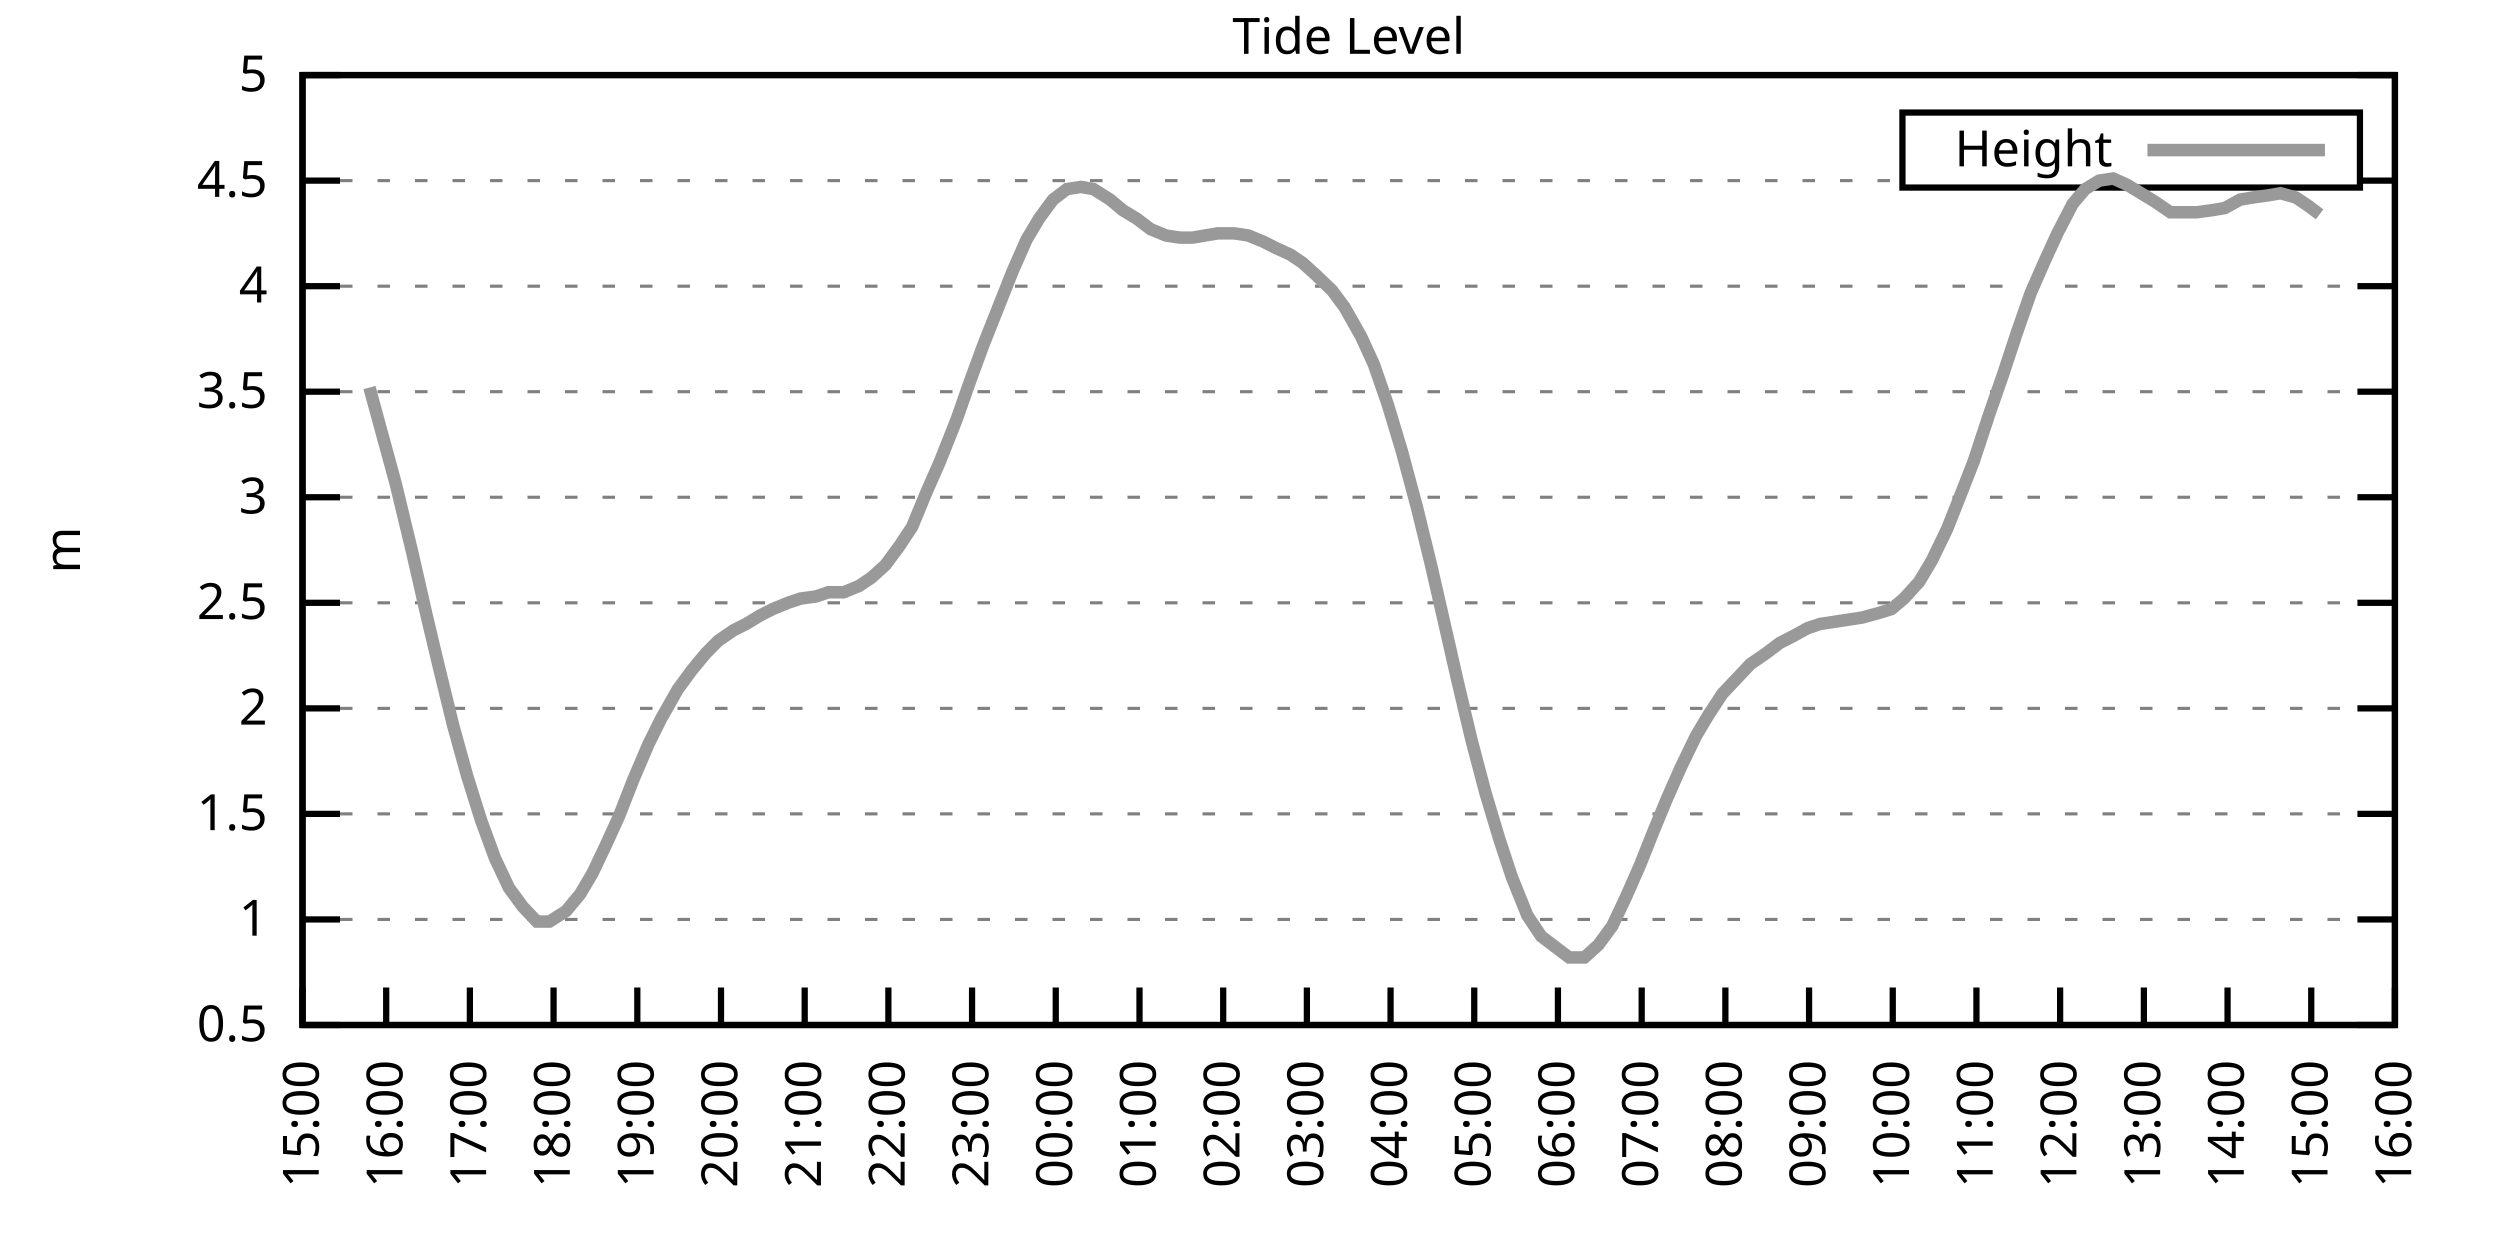
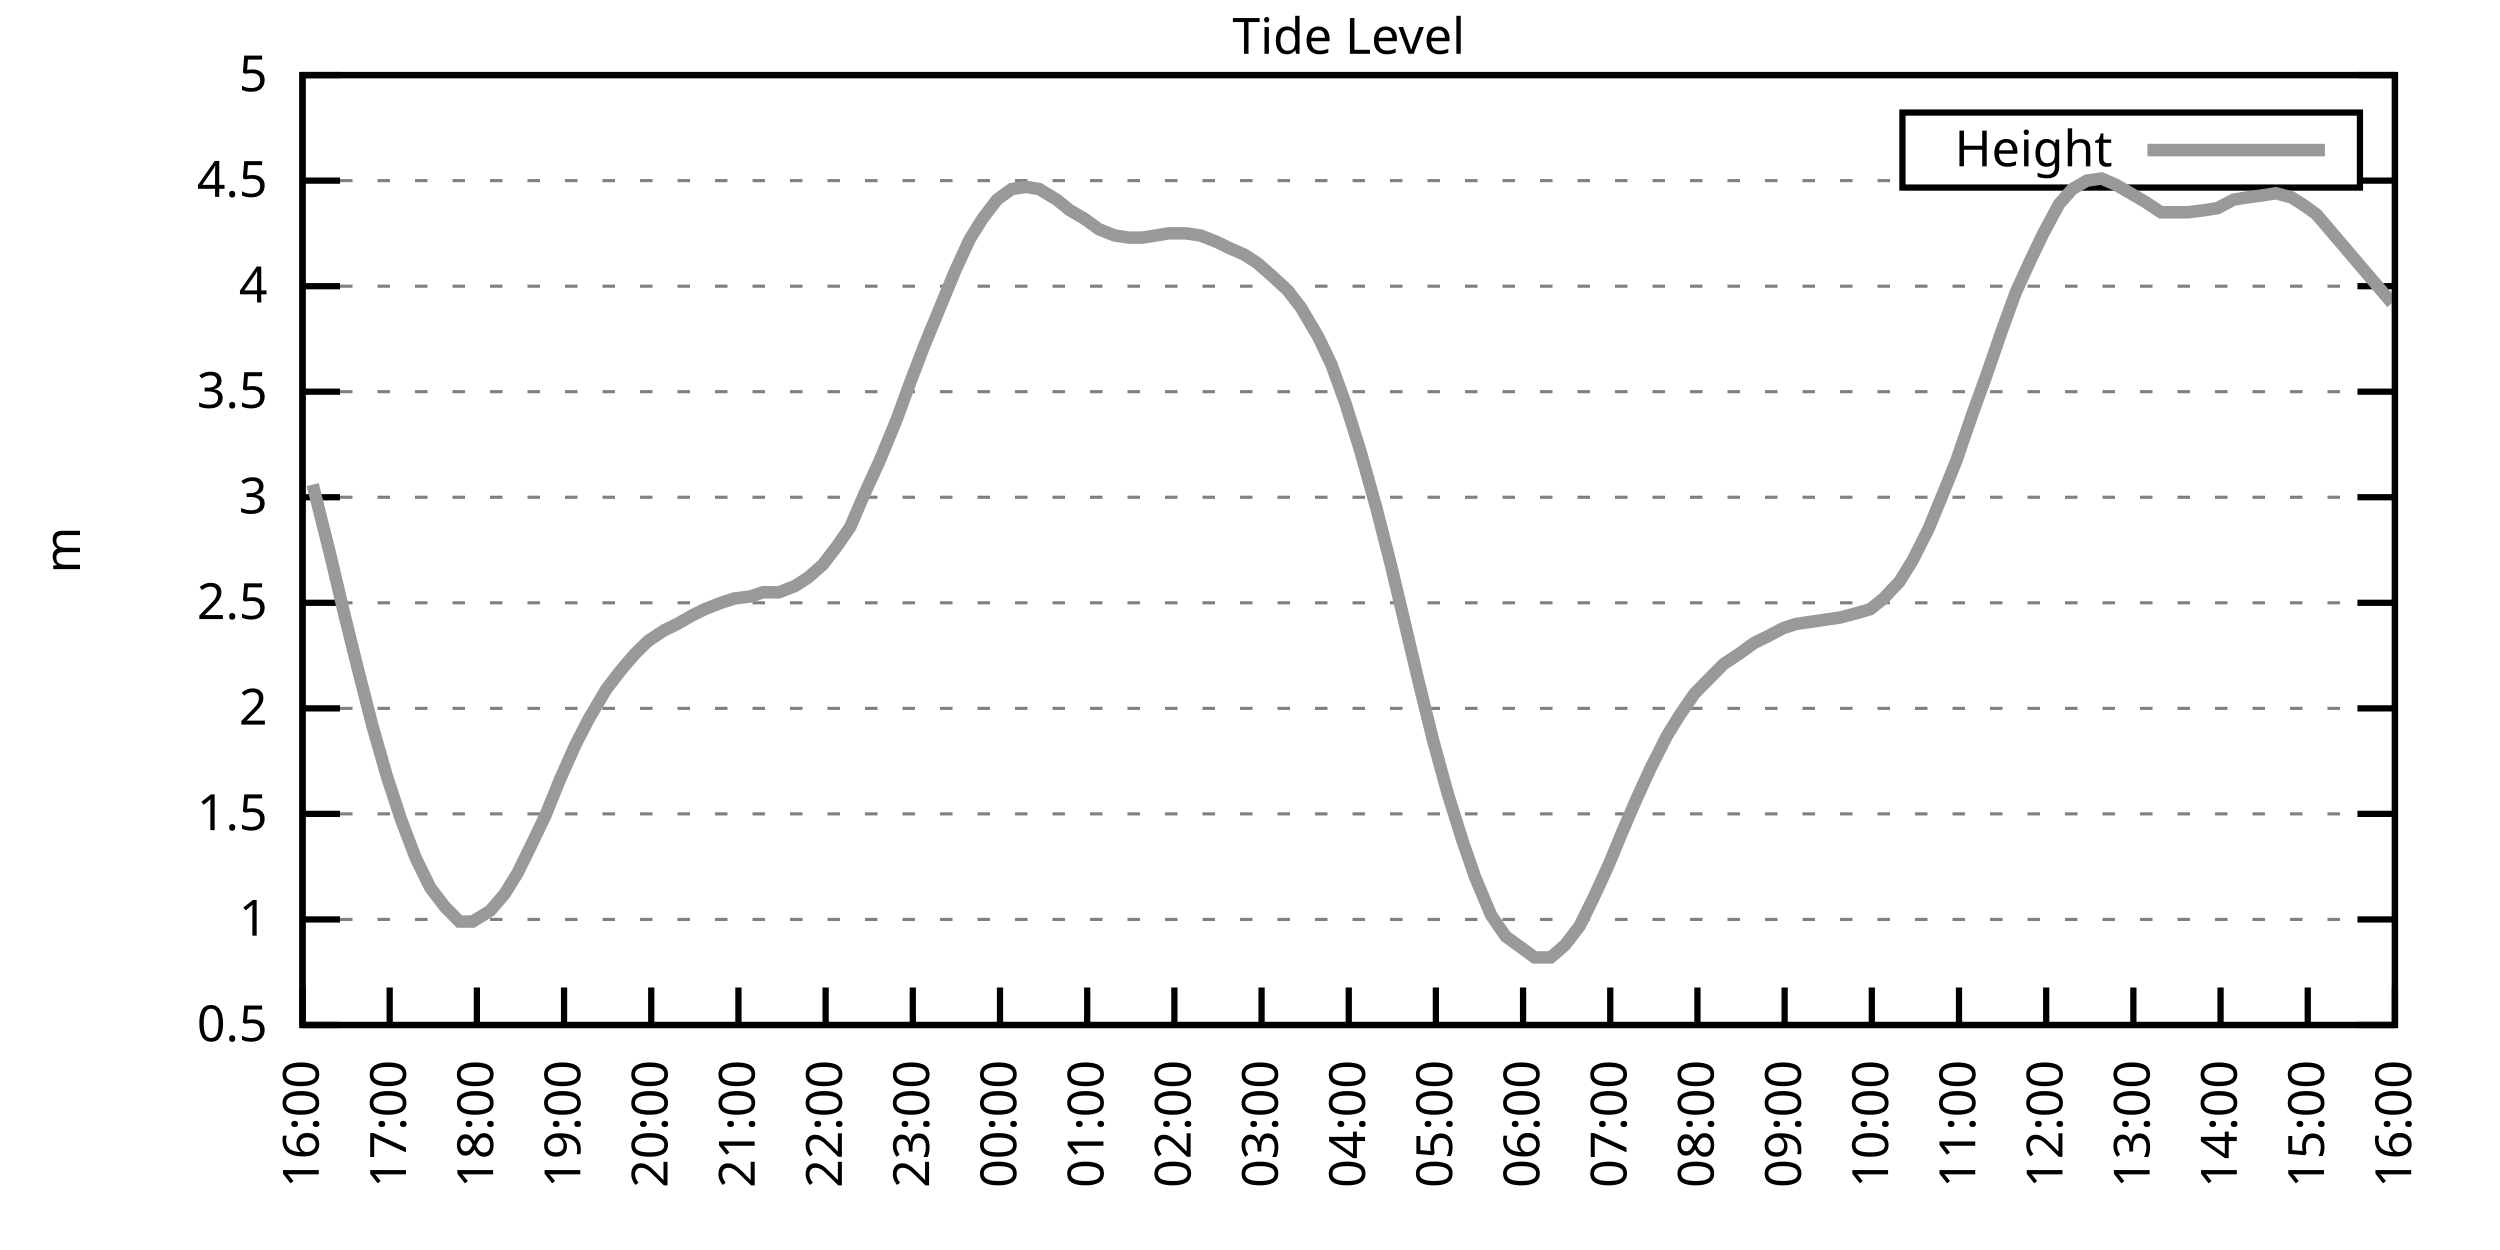
<svg xmlns="http://www.w3.org/2000/svg" xmlns:xlink="http://www.w3.org/1999/xlink" width="400" height="200" viewBox="0 0 400 200">
  <g id="gnuplot_canvas">
    <rect x="0" y="0" width="400" height="200" fill="none" />
    <defs>
      <circle id="gpDot" r="0.5" stroke-width="0.5" stroke="currentColor" />
      <path id="gpPt0" stroke-width="0.333" stroke="currentColor" d="M-1,0 h2 M0,-1 v2" />
      <path id="gpPt1" stroke-width="0.333" stroke="currentColor" d="M-1,-1 L1,1 M1,-1 L-1,1" />
      <path id="gpPt2" stroke-width="0.333" stroke="currentColor" d="M-1,0 L1,0 M0,-1 L0,1 M-1,-1 L1,1 M-1,1 L1,-1" />
      <rect id="gpPt3" stroke-width="0.333" stroke="currentColor" x="-1" y="-1" width="2" height="2" />
      <rect id="gpPt4" stroke-width="0.333" stroke="currentColor" fill="currentColor" x="-1" y="-1" width="2" height="2" />
      <circle id="gpPt5" stroke-width="0.333" stroke="currentColor" cx="0" cy="0" r="1" />
      <use xlink:href="#gpPt5" id="gpPt6" fill="currentColor" stroke="none" />
      <path id="gpPt7" stroke-width="0.333" stroke="currentColor" d="M0,-1.33 L-1.33,0.67 L1.33,0.67 z" />
      <use xlink:href="#gpPt7" id="gpPt8" fill="currentColor" stroke="none" />
      <use xlink:href="#gpPt7" id="gpPt9" stroke="currentColor" transform="rotate(180)" />
      <use xlink:href="#gpPt9" id="gpPt10" fill="currentColor" stroke="none" />
      <use xlink:href="#gpPt3" id="gpPt11" stroke="currentColor" transform="rotate(45)" />
      <use xlink:href="#gpPt11" id="gpPt12" fill="currentColor" stroke="none" />
      <path id="gpPt13" stroke-width="0.333" stroke="currentColor" d="M0,1.330 L1.265,0.411 L0.782,-1.067 L-0.782,-1.076 L-1.265,0.411 z" />
      <use xlink:href="#gpPt13" id="gpPt14" fill="currentColor" stroke="none" />
      <filter id="textbox" filterUnits="objectBoundingBox" x="0" y="0" height="1" width="1">
        <feFlood flood-color="white" flood-opacity="1" result="bgnd" />
        <feComposite in="SourceGraphic" in2="bgnd" operator="atop" />
      </filter>
      <filter id="greybox" filterUnits="objectBoundingBox" x="0" y="0" height="1" width="1">
        <feFlood flood-color="lightgrey" flood-opacity="1" result="grey" />
        <feComposite in="SourceGraphic" in2="grey" operator="atop" />
      </filter>
    </defs>
    <g fill="none" color="white" stroke="currentColor" stroke-width="1.00" stroke-linecap="butt" stroke-linejoin="miter">
</g>
    <g fill="none" color="black" stroke="currentColor" stroke-width="1.00" stroke-linecap="butt" stroke-linejoin="miter">
      <g stroke="none" shape-rendering="crispEdges">
        <polygon fill="rgb(255, 255, 255)" points="48.40,164.00 383.18,164.00 383.18,12.02 48.40,12.02 " />
      </g>
    </g>
    <g fill="none" color="black" stroke="currentColor" stroke-width="1.00" stroke-linecap="butt" stroke-linejoin="miter">
</g>
    <g fill="none" color="black" stroke="black" stroke-width="0.50" stroke-linecap="butt" stroke-linejoin="miter">
</g>
    <g fill="none" color="gray" stroke="currentColor" stroke-width="0.50" stroke-linecap="butt" stroke-linejoin="miter">
      <path stroke="gray" stroke-dasharray="2,4" class="gridline" d="M48.40,164.00 L383.19,164.00  " />
    </g>
    <g fill="none" color="gray" stroke="gray" stroke-width="1.00" stroke-linecap="butt" stroke-linejoin="miter">
</g>
    <g fill="none" color="black" stroke="currentColor" stroke-width="1.00" stroke-linecap="butt" stroke-linejoin="miter">
      <path stroke="black" d="M48.40,164.00 L54.40,164.00 M383.19,164.00 L377.19,164.00  " />
      <g transform="translate(42.80,166.60)" stroke="none" fill="black" font-family="Sans" font-size="8.00" text-anchor="end">
        <text>
          <tspan font-family="Sans"> 0.5</tspan>
        </text>
      </g>
    </g>
    <g fill="none" color="black" stroke="currentColor" stroke-width="1.00" stroke-linecap="butt" stroke-linejoin="miter">
</g>
    <g fill="none" color="black" stroke="black" stroke-width="0.50" stroke-linecap="butt" stroke-linejoin="miter">
</g>
    <g fill="none" color="gray" stroke="currentColor" stroke-width="0.50" stroke-linecap="butt" stroke-linejoin="miter">
      <path stroke="gray" stroke-dasharray="2,4" class="gridline" d="M48.40,147.11 L383.19,147.11  " />
    </g>
    <g fill="none" color="gray" stroke="gray" stroke-width="1.00" stroke-linecap="butt" stroke-linejoin="miter">
</g>
    <g fill="none" color="black" stroke="currentColor" stroke-width="1.00" stroke-linecap="butt" stroke-linejoin="miter">
      <path stroke="black" d="M48.40,147.11 L54.40,147.11 M383.19,147.11 L377.19,147.11  " />
      <g transform="translate(42.80,149.71)" stroke="none" fill="black" font-family="Sans" font-size="8.00" text-anchor="end">
        <text>
          <tspan font-family="Sans"> 1</tspan>
        </text>
      </g>
    </g>
    <g fill="none" color="black" stroke="currentColor" stroke-width="1.00" stroke-linecap="butt" stroke-linejoin="miter">
</g>
    <g fill="none" color="black" stroke="black" stroke-width="0.50" stroke-linecap="butt" stroke-linejoin="miter">
</g>
    <g fill="none" color="gray" stroke="currentColor" stroke-width="0.50" stroke-linecap="butt" stroke-linejoin="miter">
      <path stroke="gray" stroke-dasharray="2,4" class="gridline" d="M48.40,130.22 L383.19,130.22  " />
    </g>
    <g fill="none" color="gray" stroke="gray" stroke-width="1.00" stroke-linecap="butt" stroke-linejoin="miter">
</g>
    <g fill="none" color="black" stroke="currentColor" stroke-width="1.00" stroke-linecap="butt" stroke-linejoin="miter">
      <path stroke="black" d="M48.40,130.22 L54.40,130.22 M383.19,130.22 L377.19,130.22  " />
      <g transform="translate(42.80,132.82)" stroke="none" fill="black" font-family="Sans" font-size="8.00" text-anchor="end">
        <text>
          <tspan font-family="Sans"> 1.5</tspan>
        </text>
      </g>
    </g>
    <g fill="none" color="black" stroke="currentColor" stroke-width="1.00" stroke-linecap="butt" stroke-linejoin="miter">
</g>
    <g fill="none" color="black" stroke="black" stroke-width="0.50" stroke-linecap="butt" stroke-linejoin="miter">
</g>
    <g fill="none" color="gray" stroke="currentColor" stroke-width="0.50" stroke-linecap="butt" stroke-linejoin="miter">
      <path stroke="gray" stroke-dasharray="2,4" class="gridline" d="M48.40,113.34 L383.19,113.34  " />
    </g>
    <g fill="none" color="gray" stroke="gray" stroke-width="1.00" stroke-linecap="butt" stroke-linejoin="miter">
</g>
    <g fill="none" color="black" stroke="currentColor" stroke-width="1.00" stroke-linecap="butt" stroke-linejoin="miter">
      <path stroke="black" d="M48.40,113.34 L54.40,113.34 M383.19,113.34 L377.19,113.34  " />
      <g transform="translate(42.80,115.94)" stroke="none" fill="black" font-family="Sans" font-size="8.00" text-anchor="end">
        <text>
          <tspan font-family="Sans"> 2</tspan>
        </text>
      </g>
    </g>
    <g fill="none" color="black" stroke="currentColor" stroke-width="1.00" stroke-linecap="butt" stroke-linejoin="miter">
</g>
    <g fill="none" color="black" stroke="black" stroke-width="0.50" stroke-linecap="butt" stroke-linejoin="miter">
</g>
    <g fill="none" color="gray" stroke="currentColor" stroke-width="0.50" stroke-linecap="butt" stroke-linejoin="miter">
      <path stroke="gray" stroke-dasharray="2,4" class="gridline" d="M48.40,96.45 L383.19,96.45  " />
    </g>
    <g fill="none" color="gray" stroke="gray" stroke-width="1.00" stroke-linecap="butt" stroke-linejoin="miter">
</g>
    <g fill="none" color="black" stroke="currentColor" stroke-width="1.00" stroke-linecap="butt" stroke-linejoin="miter">
      <path stroke="black" d="M48.40,96.45 L54.40,96.45 M383.19,96.45 L377.19,96.45  " />
      <g transform="translate(42.80,99.05)" stroke="none" fill="black" font-family="Sans" font-size="8.00" text-anchor="end">
        <text>
          <tspan font-family="Sans"> 2.5</tspan>
        </text>
      </g>
    </g>
    <g fill="none" color="black" stroke="currentColor" stroke-width="1.00" stroke-linecap="butt" stroke-linejoin="miter">
</g>
    <g fill="none" color="black" stroke="black" stroke-width="0.50" stroke-linecap="butt" stroke-linejoin="miter">
</g>
    <g fill="none" color="gray" stroke="currentColor" stroke-width="0.50" stroke-linecap="butt" stroke-linejoin="miter">
      <path stroke="gray" stroke-dasharray="2,4" class="gridline" d="M48.40,79.56 L383.19,79.56  " />
    </g>
    <g fill="none" color="gray" stroke="gray" stroke-width="1.00" stroke-linecap="butt" stroke-linejoin="miter">
</g>
    <g fill="none" color="black" stroke="currentColor" stroke-width="1.00" stroke-linecap="butt" stroke-linejoin="miter">
      <path stroke="black" d="M48.40,79.56 L54.40,79.56 M383.19,79.56 L377.19,79.56  " />
      <g transform="translate(42.80,82.16)" stroke="none" fill="black" font-family="Sans" font-size="8.00" text-anchor="end">
        <text>
          <tspan font-family="Sans"> 3</tspan>
        </text>
      </g>
    </g>
    <g fill="none" color="black" stroke="currentColor" stroke-width="1.00" stroke-linecap="butt" stroke-linejoin="miter">
</g>
    <g fill="none" color="black" stroke="black" stroke-width="0.50" stroke-linecap="butt" stroke-linejoin="miter">
</g>
    <g fill="none" color="gray" stroke="currentColor" stroke-width="0.50" stroke-linecap="butt" stroke-linejoin="miter">
      <path stroke="gray" stroke-dasharray="2,4" class="gridline" d="M48.40,62.67 L383.19,62.67  " />
    </g>
    <g fill="none" color="gray" stroke="gray" stroke-width="1.00" stroke-linecap="butt" stroke-linejoin="miter">
</g>
    <g fill="none" color="black" stroke="currentColor" stroke-width="1.00" stroke-linecap="butt" stroke-linejoin="miter">
      <path stroke="black" d="M48.40,62.67 L54.40,62.67 M383.19,62.67 L377.19,62.67  " />
      <g transform="translate(42.80,65.27)" stroke="none" fill="black" font-family="Sans" font-size="8.00" text-anchor="end">
        <text>
          <tspan font-family="Sans"> 3.5</tspan>
        </text>
      </g>
    </g>
    <g fill="none" color="black" stroke="currentColor" stroke-width="1.00" stroke-linecap="butt" stroke-linejoin="miter">
</g>
    <g fill="none" color="black" stroke="black" stroke-width="0.50" stroke-linecap="butt" stroke-linejoin="miter">
</g>
    <g fill="none" color="gray" stroke="currentColor" stroke-width="0.50" stroke-linecap="butt" stroke-linejoin="miter">
      <path stroke="gray" stroke-dasharray="2,4" class="gridline" d="M48.40,45.79 L383.19,45.79  " />
    </g>
    <g fill="none" color="gray" stroke="gray" stroke-width="1.00" stroke-linecap="butt" stroke-linejoin="miter">
</g>
    <g fill="none" color="black" stroke="currentColor" stroke-width="1.00" stroke-linecap="butt" stroke-linejoin="miter">
      <path stroke="black" d="M48.40,45.79 L54.40,45.79 M383.19,45.79 L377.19,45.79  " />
      <g transform="translate(42.80,48.39)" stroke="none" fill="black" font-family="Sans" font-size="8.00" text-anchor="end">
        <text>
          <tspan font-family="Sans"> 4</tspan>
        </text>
      </g>
    </g>
    <g fill="none" color="black" stroke="currentColor" stroke-width="1.00" stroke-linecap="butt" stroke-linejoin="miter">
</g>
    <g fill="none" color="black" stroke="black" stroke-width="0.50" stroke-linecap="butt" stroke-linejoin="miter">
</g>
    <g fill="none" color="gray" stroke="currentColor" stroke-width="0.50" stroke-linecap="butt" stroke-linejoin="miter">
      <path stroke="gray" stroke-dasharray="2,4" class="gridline" d="M48.40,28.90 L304.39,28.90 M377.59,28.90 L383.19,28.90  " />
    </g>
    <g fill="none" color="gray" stroke="gray" stroke-width="1.00" stroke-linecap="butt" stroke-linejoin="miter">
</g>
    <g fill="none" color="black" stroke="currentColor" stroke-width="1.00" stroke-linecap="butt" stroke-linejoin="miter">
      <path stroke="black" d="M48.40,28.90 L54.40,28.90 M383.19,28.90 L377.19,28.90  " />
      <g transform="translate(42.80,31.50)" stroke="none" fill="black" font-family="Sans" font-size="8.00" text-anchor="end">
        <text>
          <tspan font-family="Sans"> 4.5</tspan>
        </text>
      </g>
    </g>
    <g fill="none" color="black" stroke="currentColor" stroke-width="1.00" stroke-linecap="butt" stroke-linejoin="miter">
</g>
    <g fill="none" color="black" stroke="black" stroke-width="0.50" stroke-linecap="butt" stroke-linejoin="miter">
</g>
    <g fill="none" color="gray" stroke="currentColor" stroke-width="0.50" stroke-linecap="butt" stroke-linejoin="miter">
      <path stroke="gray" stroke-dasharray="2,4" class="gridline" d="M48.40,12.01 L383.19,12.01  " />
    </g>
    <g fill="none" color="gray" stroke="gray" stroke-width="1.00" stroke-linecap="butt" stroke-linejoin="miter">
</g>
    <g fill="none" color="black" stroke="currentColor" stroke-width="1.00" stroke-linecap="butt" stroke-linejoin="miter">
      <path stroke="black" d="M48.40,12.01 L54.40,12.01 M383.19,12.01 L377.19,12.01  " />
      <g transform="translate(42.80,14.61)" stroke="none" fill="black" font-family="Sans" font-size="8.00" text-anchor="end">
        <text>
          <tspan font-family="Sans"> 5</tspan>
        </text>
      </g>
    </g>
    <g fill="none" color="black" stroke="currentColor" stroke-width="1.00" stroke-linecap="butt" stroke-linejoin="miter">
      <path stroke="black" d="M48.40,164.00 L48.40,158.00  " />
      <g transform="translate(51.00,169.60) rotate(270.00)" stroke="none" fill="black" font-family="Sans" font-size="8.00" text-anchor="end">
        <text>
-           <tspan font-family="Sans">15:00</tspan>
-         </text>
-       </g>
-     </g>
-     <g fill="none" color="black" stroke="currentColor" stroke-width="1.00" stroke-linecap="butt" stroke-linejoin="miter">
-       <path stroke="black" d="M61.79,164.00 L61.79,158.00  " />
-       <g transform="translate(64.39,169.60) rotate(270.00)" stroke="none" fill="black" font-family="Sans" font-size="8.00" text-anchor="end">
-         <text>
          <tspan font-family="Sans">16:00</tspan>
        </text>
      </g>
    </g>
    <g fill="none" color="black" stroke="currentColor" stroke-width="1.00" stroke-linecap="butt" stroke-linejoin="miter">
-       <path stroke="black" d="M75.18,164.00 L75.18,158.00  " />
-       <g transform="translate(77.78,169.60) rotate(270.00)" stroke="none" fill="black" font-family="Sans" font-size="8.00" text-anchor="end">
+       <path stroke="black" d="M62.35,164.00 L62.35,158.00  " />
+       <g transform="translate(64.95,169.60) rotate(270.00)" stroke="none" fill="black" font-family="Sans" font-size="8.00" text-anchor="end">
        <text>
          <tspan font-family="Sans">17:00</tspan>
        </text>
      </g>
    </g>
    <g fill="none" color="black" stroke="currentColor" stroke-width="1.00" stroke-linecap="butt" stroke-linejoin="miter">
-       <path stroke="black" d="M88.57,164.00 L88.57,158.00  " />
-       <g transform="translate(91.17,169.60) rotate(270.00)" stroke="none" fill="black" font-family="Sans" font-size="8.00" text-anchor="end">
+       <path stroke="black" d="M76.30,164.00 L76.30,158.00  " />
+       <g transform="translate(78.90,169.60) rotate(270.00)" stroke="none" fill="black" font-family="Sans" font-size="8.00" text-anchor="end">
        <text>
          <tspan font-family="Sans">18:00</tspan>
        </text>
      </g>
    </g>
    <g fill="none" color="black" stroke="currentColor" stroke-width="1.00" stroke-linecap="butt" stroke-linejoin="miter">
-       <path stroke="black" d="M101.97,164.00 L101.97,158.00  " />
-       <g transform="translate(104.57,169.60) rotate(270.00)" stroke="none" fill="black" font-family="Sans" font-size="8.00" text-anchor="end">
+       <path stroke="black" d="M90.25,164.00 L90.25,158.00  " />
+       <g transform="translate(92.85,169.60) rotate(270.00)" stroke="none" fill="black" font-family="Sans" font-size="8.00" text-anchor="end">
        <text>
          <tspan font-family="Sans">19:00</tspan>
        </text>
      </g>
    </g>
    <g fill="none" color="black" stroke="currentColor" stroke-width="1.00" stroke-linecap="butt" stroke-linejoin="miter">
-       <path stroke="black" d="M115.36,164.00 L115.36,158.00  " />
-       <g transform="translate(117.96,169.60) rotate(270.00)" stroke="none" fill="black" font-family="Sans" font-size="8.00" text-anchor="end">
+       <path stroke="black" d="M104.20,164.00 L104.20,158.00  " />
+       <g transform="translate(106.80,169.60) rotate(270.00)" stroke="none" fill="black" font-family="Sans" font-size="8.00" text-anchor="end">
        <text>
          <tspan font-family="Sans">20:00</tspan>
        </text>
      </g>
    </g>
    <g fill="none" color="black" stroke="currentColor" stroke-width="1.00" stroke-linecap="butt" stroke-linejoin="miter">
-       <path stroke="black" d="M128.75,164.00 L128.75,158.00  " />
-       <g transform="translate(131.35,169.60) rotate(270.00)" stroke="none" fill="black" font-family="Sans" font-size="8.00" text-anchor="end">
+       <path stroke="black" d="M118.15,164.00 L118.15,158.00  " />
+       <g transform="translate(120.75,169.60) rotate(270.00)" stroke="none" fill="black" font-family="Sans" font-size="8.00" text-anchor="end">
        <text>
          <tspan font-family="Sans">21:00</tspan>
        </text>
      </g>
    </g>
    <g fill="none" color="black" stroke="currentColor" stroke-width="1.00" stroke-linecap="butt" stroke-linejoin="miter">
-       <path stroke="black" d="M142.14,164.00 L142.14,158.00  " />
-       <g transform="translate(144.74,169.60) rotate(270.00)" stroke="none" fill="black" font-family="Sans" font-size="8.00" text-anchor="end">
+       <path stroke="black" d="M132.10,164.00 L132.10,158.00  " />
+       <g transform="translate(134.70,169.60) rotate(270.00)" stroke="none" fill="black" font-family="Sans" font-size="8.00" text-anchor="end">
        <text>
          <tspan font-family="Sans">22:00</tspan>
        </text>
      </g>
    </g>
    <g fill="none" color="black" stroke="currentColor" stroke-width="1.00" stroke-linecap="butt" stroke-linejoin="miter">
-       <path stroke="black" d="M155.53,164.00 L155.53,158.00  " />
-       <g transform="translate(158.13,169.60) rotate(270.00)" stroke="none" fill="black" font-family="Sans" font-size="8.00" text-anchor="end">
+       <path stroke="black" d="M146.05,164.00 L146.05,158.00  " />
+       <g transform="translate(148.65,169.60) rotate(270.00)" stroke="none" fill="black" font-family="Sans" font-size="8.00" text-anchor="end">
        <text>
          <tspan font-family="Sans">23:00</tspan>
        </text>
      </g>
    </g>
    <g fill="none" color="black" stroke="currentColor" stroke-width="1.00" stroke-linecap="butt" stroke-linejoin="miter">
-       <path stroke="black" d="M168.92,164.00 L168.92,158.00  " />
-       <g transform="translate(171.52,169.60) rotate(270.00)" stroke="none" fill="black" font-family="Sans" font-size="8.00" text-anchor="end">
+       <path stroke="black" d="M160.00,164.00 L160.00,158.00  " />
+       <g transform="translate(162.60,169.60) rotate(270.00)" stroke="none" fill="black" font-family="Sans" font-size="8.00" text-anchor="end">
        <text>
          <tspan font-family="Sans">00:00</tspan>
        </text>
      </g>
    </g>
    <g fill="none" color="black" stroke="currentColor" stroke-width="1.00" stroke-linecap="butt" stroke-linejoin="miter">
-       <path stroke="black" d="M182.32,164.00 L182.32,158.00  " />
-       <g transform="translate(184.92,169.60) rotate(270.00)" stroke="none" fill="black" font-family="Sans" font-size="8.00" text-anchor="end">
+       <path stroke="black" d="M173.95,164.00 L173.95,158.00  " />
+       <g transform="translate(176.55,169.60) rotate(270.00)" stroke="none" fill="black" font-family="Sans" font-size="8.00" text-anchor="end">
        <text>
          <tspan font-family="Sans">01:00</tspan>
        </text>
      </g>
    </g>
    <g fill="none" color="black" stroke="currentColor" stroke-width="1.00" stroke-linecap="butt" stroke-linejoin="miter">
-       <path stroke="black" d="M195.71,164.00 L195.71,158.00  " />
-       <g transform="translate(198.31,169.60) rotate(270.00)" stroke="none" fill="black" font-family="Sans" font-size="8.00" text-anchor="end">
+       <path stroke="black" d="M187.90,164.00 L187.90,158.00  " />
+       <g transform="translate(190.50,169.60) rotate(270.00)" stroke="none" fill="black" font-family="Sans" font-size="8.00" text-anchor="end">
        <text>
          <tspan font-family="Sans">02:00</tspan>
        </text>
      </g>
    </g>
    <g fill="none" color="black" stroke="currentColor" stroke-width="1.00" stroke-linecap="butt" stroke-linejoin="miter">
-       <path stroke="black" d="M209.10,164.00 L209.10,158.00  " />
-       <g transform="translate(211.70,169.60) rotate(270.00)" stroke="none" fill="black" font-family="Sans" font-size="8.00" text-anchor="end">
+       <path stroke="black" d="M201.85,164.00 L201.85,158.00  " />
+       <g transform="translate(204.45,169.60) rotate(270.00)" stroke="none" fill="black" font-family="Sans" font-size="8.00" text-anchor="end">
        <text>
          <tspan font-family="Sans">03:00</tspan>
        </text>
      </g>
    </g>
    <g fill="none" color="black" stroke="currentColor" stroke-width="1.00" stroke-linecap="butt" stroke-linejoin="miter">
-       <path stroke="black" d="M222.49,164.00 L222.49,158.00  " />
-       <g transform="translate(225.09,169.60) rotate(270.00)" stroke="none" fill="black" font-family="Sans" font-size="8.00" text-anchor="end">
+       <path stroke="black" d="M215.80,164.00 L215.80,158.00  " />
+       <g transform="translate(218.40,169.60) rotate(270.00)" stroke="none" fill="black" font-family="Sans" font-size="8.00" text-anchor="end">
        <text>
          <tspan font-family="Sans">04:00</tspan>
        </text>
      </g>
    </g>
    <g fill="none" color="black" stroke="currentColor" stroke-width="1.00" stroke-linecap="butt" stroke-linejoin="miter">
-       <path stroke="black" d="M235.88,164.00 L235.88,158.00  " />
-       <g transform="translate(238.48,169.60) rotate(270.00)" stroke="none" fill="black" font-family="Sans" font-size="8.00" text-anchor="end">
+       <path stroke="black" d="M229.74,164.00 L229.74,158.00  " />
+       <g transform="translate(232.34,169.60) rotate(270.00)" stroke="none" fill="black" font-family="Sans" font-size="8.00" text-anchor="end">
        <text>
          <tspan font-family="Sans">05:00</tspan>
        </text>
      </g>
    </g>
    <g fill="none" color="black" stroke="currentColor" stroke-width="1.00" stroke-linecap="butt" stroke-linejoin="miter">
-       <path stroke="black" d="M249.27,164.00 L249.27,158.00  " />
-       <g transform="translate(251.87,169.60) rotate(270.00)" stroke="none" fill="black" font-family="Sans" font-size="8.00" text-anchor="end">
+       <path stroke="black" d="M243.69,164.00 L243.69,158.00  " />
+       <g transform="translate(246.29,169.60) rotate(270.00)" stroke="none" fill="black" font-family="Sans" font-size="8.00" text-anchor="end">
        <text>
          <tspan font-family="Sans">06:00</tspan>
        </text>
      </g>
    </g>
    <g fill="none" color="black" stroke="currentColor" stroke-width="1.00" stroke-linecap="butt" stroke-linejoin="miter">
-       <path stroke="black" d="M262.67,164.00 L262.67,158.00  " />
-       <g transform="translate(265.27,169.60) rotate(270.00)" stroke="none" fill="black" font-family="Sans" font-size="8.00" text-anchor="end">
+       <path stroke="black" d="M257.64,164.00 L257.64,158.00  " />
+       <g transform="translate(260.24,169.60) rotate(270.00)" stroke="none" fill="black" font-family="Sans" font-size="8.00" text-anchor="end">
        <text>
          <tspan font-family="Sans">07:00</tspan>
        </text>
      </g>
    </g>
    <g fill="none" color="black" stroke="currentColor" stroke-width="1.00" stroke-linecap="butt" stroke-linejoin="miter">
-       <path stroke="black" d="M276.06,164.00 L276.06,158.00  " />
-       <g transform="translate(278.66,169.60) rotate(270.00)" stroke="none" fill="black" font-family="Sans" font-size="8.00" text-anchor="end">
+       <path stroke="black" d="M271.59,164.00 L271.59,158.00  " />
+       <g transform="translate(274.19,169.60) rotate(270.00)" stroke="none" fill="black" font-family="Sans" font-size="8.00" text-anchor="end">
        <text>
          <tspan font-family="Sans">08:00</tspan>
        </text>
      </g>
    </g>
    <g fill="none" color="black" stroke="currentColor" stroke-width="1.00" stroke-linecap="butt" stroke-linejoin="miter">
-       <path stroke="black" d="M289.45,164.00 L289.45,158.00  " />
-       <g transform="translate(292.05,169.60) rotate(270.00)" stroke="none" fill="black" font-family="Sans" font-size="8.00" text-anchor="end">
+       <path stroke="black" d="M285.54,164.00 L285.54,158.00  " />
+       <g transform="translate(288.14,169.60) rotate(270.00)" stroke="none" fill="black" font-family="Sans" font-size="8.00" text-anchor="end">
        <text>
          <tspan font-family="Sans">09:00</tspan>
        </text>
      </g>
    </g>
    <g fill="none" color="black" stroke="currentColor" stroke-width="1.00" stroke-linecap="butt" stroke-linejoin="miter">
-       <path stroke="black" d="M302.84,164.00 L302.84,158.00  " />
-       <g transform="translate(305.44,169.60) rotate(270.00)" stroke="none" fill="black" font-family="Sans" font-size="8.00" text-anchor="end">
+       <path stroke="black" d="M299.49,164.00 L299.49,158.00  " />
+       <g transform="translate(302.09,169.60) rotate(270.00)" stroke="none" fill="black" font-family="Sans" font-size="8.00" text-anchor="end">
        <text>
          <tspan font-family="Sans">10:00</tspan>
        </text>
      </g>
    </g>
    <g fill="none" color="black" stroke="currentColor" stroke-width="1.00" stroke-linecap="butt" stroke-linejoin="miter">
-       <path stroke="black" d="M316.23,164.00 L316.23,158.00  " />
-       <g transform="translate(318.83,169.60) rotate(270.00)" stroke="none" fill="black" font-family="Sans" font-size="8.00" text-anchor="end">
+       <path stroke="black" d="M313.44,164.00 L313.44,158.00  " />
+       <g transform="translate(316.04,169.60) rotate(270.00)" stroke="none" fill="black" font-family="Sans" font-size="8.00" text-anchor="end">
        <text>
          <tspan font-family="Sans">11:00</tspan>
        </text>
      </g>
    </g>
    <g fill="none" color="black" stroke="currentColor" stroke-width="1.00" stroke-linecap="butt" stroke-linejoin="miter">
-       <path stroke="black" d="M329.62,164.00 L329.62,158.00  " />
-       <g transform="translate(332.22,169.60) rotate(270.00)" stroke="none" fill="black" font-family="Sans" font-size="8.00" text-anchor="end">
+       <path stroke="black" d="M327.39,164.00 L327.39,158.00  " />
+       <g transform="translate(329.99,169.60) rotate(270.00)" stroke="none" fill="black" font-family="Sans" font-size="8.00" text-anchor="end">
        <text>
          <tspan font-family="Sans">12:00</tspan>
        </text>
      </g>
    </g>
    <g fill="none" color="black" stroke="currentColor" stroke-width="1.00" stroke-linecap="butt" stroke-linejoin="miter">
-       <path stroke="black" d="M343.02,164.00 L343.02,158.00  " />
-       <g transform="translate(345.62,169.60) rotate(270.00)" stroke="none" fill="black" font-family="Sans" font-size="8.00" text-anchor="end">
+       <path stroke="black" d="M341.34,164.00 L341.34,158.00  " />
+       <g transform="translate(343.94,169.60) rotate(270.00)" stroke="none" fill="black" font-family="Sans" font-size="8.00" text-anchor="end">
        <text>
          <tspan font-family="Sans">13:00</tspan>
        </text>
      </g>
    </g>
    <g fill="none" color="black" stroke="currentColor" stroke-width="1.00" stroke-linecap="butt" stroke-linejoin="miter">
-       <path stroke="black" d="M356.41,164.00 L356.41,158.00  " />
-       <g transform="translate(359.01,169.60) rotate(270.00)" stroke="none" fill="black" font-family="Sans" font-size="8.00" text-anchor="end">
+       <path stroke="black" d="M355.29,164.00 L355.29,158.00  " />
+       <g transform="translate(357.89,169.60) rotate(270.00)" stroke="none" fill="black" font-family="Sans" font-size="8.00" text-anchor="end">
        <text>
          <tspan font-family="Sans">14:00</tspan>
        </text>
      </g>
    </g>
    <g fill="none" color="black" stroke="currentColor" stroke-width="1.00" stroke-linecap="butt" stroke-linejoin="miter">
-       <path stroke="black" d="M369.80,164.00 L369.80,158.00  " />
-       <g transform="translate(372.40,169.60) rotate(270.00)" stroke="none" fill="black" font-family="Sans" font-size="8.00" text-anchor="end">
+       <path stroke="black" d="M369.24,164.00 L369.24,158.00  " />
+       <g transform="translate(371.84,169.60) rotate(270.00)" stroke="none" fill="black" font-family="Sans" font-size="8.00" text-anchor="end">
        <text>
          <tspan font-family="Sans">15:00</tspan>
        </text>
      </g>
    </g>
    <g fill="none" color="black" stroke="currentColor" stroke-width="1.00" stroke-linecap="butt" stroke-linejoin="miter">
      <path stroke="black" d="M383.19,164.00 L383.19,158.00  " />
      <g transform="translate(385.79,169.60) rotate(270.00)" stroke="none" fill="black" font-family="Sans" font-size="8.00" text-anchor="end">
        <text>
          <tspan font-family="Sans">16:00</tspan>
        </text>
      </g>
    </g>
    <g fill="none" color="black" stroke="currentColor" stroke-width="1.00" stroke-linecap="butt" stroke-linejoin="miter">
</g>
    <g fill="none" color="black" stroke="currentColor" stroke-width="1.00" stroke-linecap="butt" stroke-linejoin="miter">
      <path stroke="black" d="M48.40,12.01 L48.40,164.00 L383.19,164.00 L383.19,12.01 L48.40,12.01 Z  " />
    </g>
    <g fill="none" color="black" stroke="currentColor" stroke-width="1.00" stroke-linecap="butt" stroke-linejoin="miter">
</g>
    <g fill="none" color="black" stroke="currentColor" stroke-width="1.00" stroke-linecap="butt" stroke-linejoin="miter">
      <path stroke="black" d="M304.39,30.01 L304.39,18.01 L377.59,18.01 L377.59,30.01 L304.39,30.01 Z  " />
    </g>
    <g id="Tide_level_plot_1">
      <g fill="none" color="white" stroke="black" stroke-width="2.00" stroke-linecap="butt" stroke-linejoin="miter">
</g>
      <g fill="none" color="black" stroke="currentColor" stroke-width="2.00" stroke-linecap="butt" stroke-linejoin="miter">
        <g transform="translate(337.99,26.61)" stroke="none" fill="black" font-family="Sans" font-size="8.00" text-anchor="end">
          <text>
            <tspan font-family="Sans">Height</tspan>
          </text>
        </g>
      </g>
      <g fill="none" color="black" stroke="currentColor" stroke-width="2.00" stroke-linecap="butt" stroke-linejoin="miter">
-         <path stroke="rgb(153, 153, 153)" d="M343.59,24.01 L371.99,24.01 M59.11,62.00 L63.35,77.53 L66.03,88.68 L68.26,98.48 L70.27,106.92 L72.50,116.04   L74.74,124.14 L76.97,131.24 L79.20,137.32 L81.43,142.05 L83.66,145.09 L85.90,147.45 L87.91,147.45 L90.58,145.76   L92.82,143.06 L94.82,139.68 L97.06,134.95 L99.06,130.56 L101.30,124.82 L103.75,119.08 L105.76,115.03 L108.44,110.30   L110.67,107.26 L112.90,104.56 L114.91,102.53 L117.37,100.84 L119.38,99.83 L121.61,98.48 L123.62,97.46 L126.07,96.45   L128.08,95.77 L130.54,95.44 L132.54,94.76 L135.00,94.76 L137.45,93.75 L139.46,92.40 L141.69,90.37 L143.93,87.33   L145.94,84.29 L148.17,78.89 L150.40,73.82 L153.08,67.06 L155.09,61.32 L157.32,55.24 L162.01,43.42 L164.24,38.35   L166.25,34.98 L168.48,31.94 L170.71,30.25 L172.94,29.91 L174.95,30.25 L177.63,31.94 L179.64,33.63 L181.87,34.98   L184.10,36.67 L186.56,37.68 L188.79,38.02 L190.80,38.02 L192.81,37.68 L194.81,37.34 L197.49,37.34 L199.73,37.68   L202.18,38.69 L204.19,39.71 L206.42,40.72 L208.43,42.07 L210.66,44.10 L213.12,46.46 L215.13,49.16 L217.80,53.89   L219.81,58.28 L222.04,64.70 L224.28,72.13 L226.73,81.25 L228.96,90.37 L230.97,99.15 L233.20,108.95 L235.44,118.40   L237.67,126.85 L239.90,134.28 L241.91,140.36 L244.36,146.44 L246.60,149.81 L251.06,153.19 L253.51,153.19 L255.75,151.17   L257.98,148.13 L260.21,143.40 L262.44,138.33 L264.45,133.26 L266.68,127.86 L268.92,122.79 L271.37,117.73 L273.38,114.35   L275.61,110.97 L277.84,108.61 L280.07,106.24 L282.53,104.56 L284.76,102.87 L286.77,101.85 L289.23,100.50 L291.23,99.83   L293.47,99.49 L295.70,99.15 L297.93,98.81 L300.39,98.14 L302.62,97.46 L304.63,95.77 L307.08,93.07 L309.09,89.69   L311.54,84.63 L313.55,79.56 L315.79,73.82 L318.24,66.39 L320.47,59.97 L322.70,53.22 L324.94,46.80 L327.17,41.73   L329.18,37.34 L331.63,32.61 L333.64,30.25 L335.87,28.90 L338.10,28.56 L340.34,29.57 L342.57,30.92 L344.80,32.28   L347.26,33.96 L349.26,33.96 L351.50,33.96 L353.95,33.63 L355.96,33.29 L358.42,31.94 L360.42,31.60 L362.88,31.26   L364.89,30.92 L367.34,31.60 L369.35,32.95 L371.14,34.30  " />
+         <path stroke="rgb(153, 153, 153)" d="M343.59,24.01 L371.99,24.01 M50.03,77.53 L52.82,88.68 L55.14,98.48 L57.23,106.92 L59.56,116.04 L61.88,124.14   L64.21,131.24 L66.53,137.32 L68.86,142.05 L71.18,145.09 L73.51,147.45 L75.60,147.45 L78.39,145.76 L80.72,143.06   L82.81,139.68 L85.13,134.95 L87.23,130.56 L89.55,124.82 L92.11,119.08 L94.20,115.03 L96.99,110.30 L99.32,107.26   L101.64,104.56 L103.73,102.53 L106.29,100.84 L108.38,99.83 L110.71,98.48 L112.80,97.46 L115.36,96.45 L117.45,95.77   L120.01,95.44 L122.10,94.76 L124.66,94.76 L127.22,93.75 L129.31,92.40 L131.63,90.37 L133.96,87.33 L136.05,84.29   L138.37,78.89 L140.70,73.82 L143.49,67.06 L145.58,61.32 L147.91,55.24 L152.79,43.42 L155.11,38.35 L157.21,34.98   L159.53,31.94 L161.86,30.25 L164.18,29.91 L166.27,30.25 L169.06,31.94 L171.16,33.63 L173.48,34.98 L175.81,36.67   L178.36,37.68 L180.69,38.02 L182.78,38.02 L184.87,37.68 L186.97,37.34 L189.76,37.34 L192.08,37.68 L194.64,38.69   L196.73,39.71 L199.06,40.72 L201.15,42.07 L203.47,44.10 L206.03,46.46 L208.12,49.16 L210.91,53.89 L213.01,58.28   L215.33,64.70 L217.65,72.13 L220.21,81.25 L222.54,90.37 L224.63,99.15 L226.95,108.95 L229.28,118.40 L231.60,126.85   L233.93,134.28 L236.02,140.36 L238.58,146.44 L240.90,149.81 L245.55,153.19 L248.11,153.19 L250.44,151.17 L252.76,148.13   L255.09,143.40 L257.41,138.33 L259.50,133.26 L261.83,127.86 L264.15,122.79 L266.71,117.73 L268.80,114.35 L271.13,110.97   L273.45,108.61 L275.78,106.24 L278.34,104.56 L280.66,102.87 L282.75,101.85 L285.31,100.50 L287.40,99.83 L289.73,99.49   L292.05,99.15 L294.38,98.81 L296.94,98.14 L299.26,97.46 L301.35,95.77 L303.91,93.07 L306.00,89.69 L308.56,84.63   L310.65,79.56 L312.98,73.82 L315.53,66.39 L317.86,59.97 L320.18,53.22 L322.51,46.80 L324.83,41.73 L326.93,37.34   L329.48,32.61 L331.58,30.25 L333.90,28.90 L336.23,28.56 L338.55,29.57 L340.88,30.92 L343.20,32.28 L345.76,33.96   L347.85,33.96 L350.18,33.96 L352.73,33.63 L354.83,33.29 L357.38,31.94 L359.48,31.60 L362.03,31.26 L364.13,30.92   L366.68,31.60 L368.78,32.95 L370.64,34.30 L382.73,48.49  " />
      </g>
    </g>
    <g fill="none" color="black" stroke="currentColor" stroke-width="2.00" stroke-linecap="butt" stroke-linejoin="miter">
</g>
    <g fill="none" color="black" stroke="black" stroke-width="1.00" stroke-linecap="butt" stroke-linejoin="miter">
</g>
    <g fill="none" color="black" stroke="currentColor" stroke-width="1.00" stroke-linecap="butt" stroke-linejoin="miter">
      <path stroke="black" d="M48.40,12.01 L48.40,164.00 L383.19,164.00 L383.19,12.01 L48.40,12.01 Z  " />
      <g transform="translate(12.80,88.01) rotate(270.00)" stroke="none" fill="black" font-family="Sans" font-size="8.00" text-anchor="middle">
        <text>
          <tspan font-family="Sans">m</tspan>
        </text>
      </g>
    </g>
    <g fill="none" color="black" stroke="currentColor" stroke-width="1.00" stroke-linecap="butt" stroke-linejoin="miter">
</g>
    <g fill="none" color="black" stroke="currentColor" stroke-width="1.00" stroke-linecap="butt" stroke-linejoin="miter">
      <g transform="translate(215.79,8.61)" stroke="none" fill="black" font-family="Sans" font-size="8.00" text-anchor="middle">
        <text>
          <tspan font-family="Sans">Tide Level</tspan>
        </text>
      </g>
    </g>
    <g fill="none" color="black" stroke="currentColor" stroke-width="1.00" stroke-linecap="butt" stroke-linejoin="miter">
</g>
  </g>
</svg>
